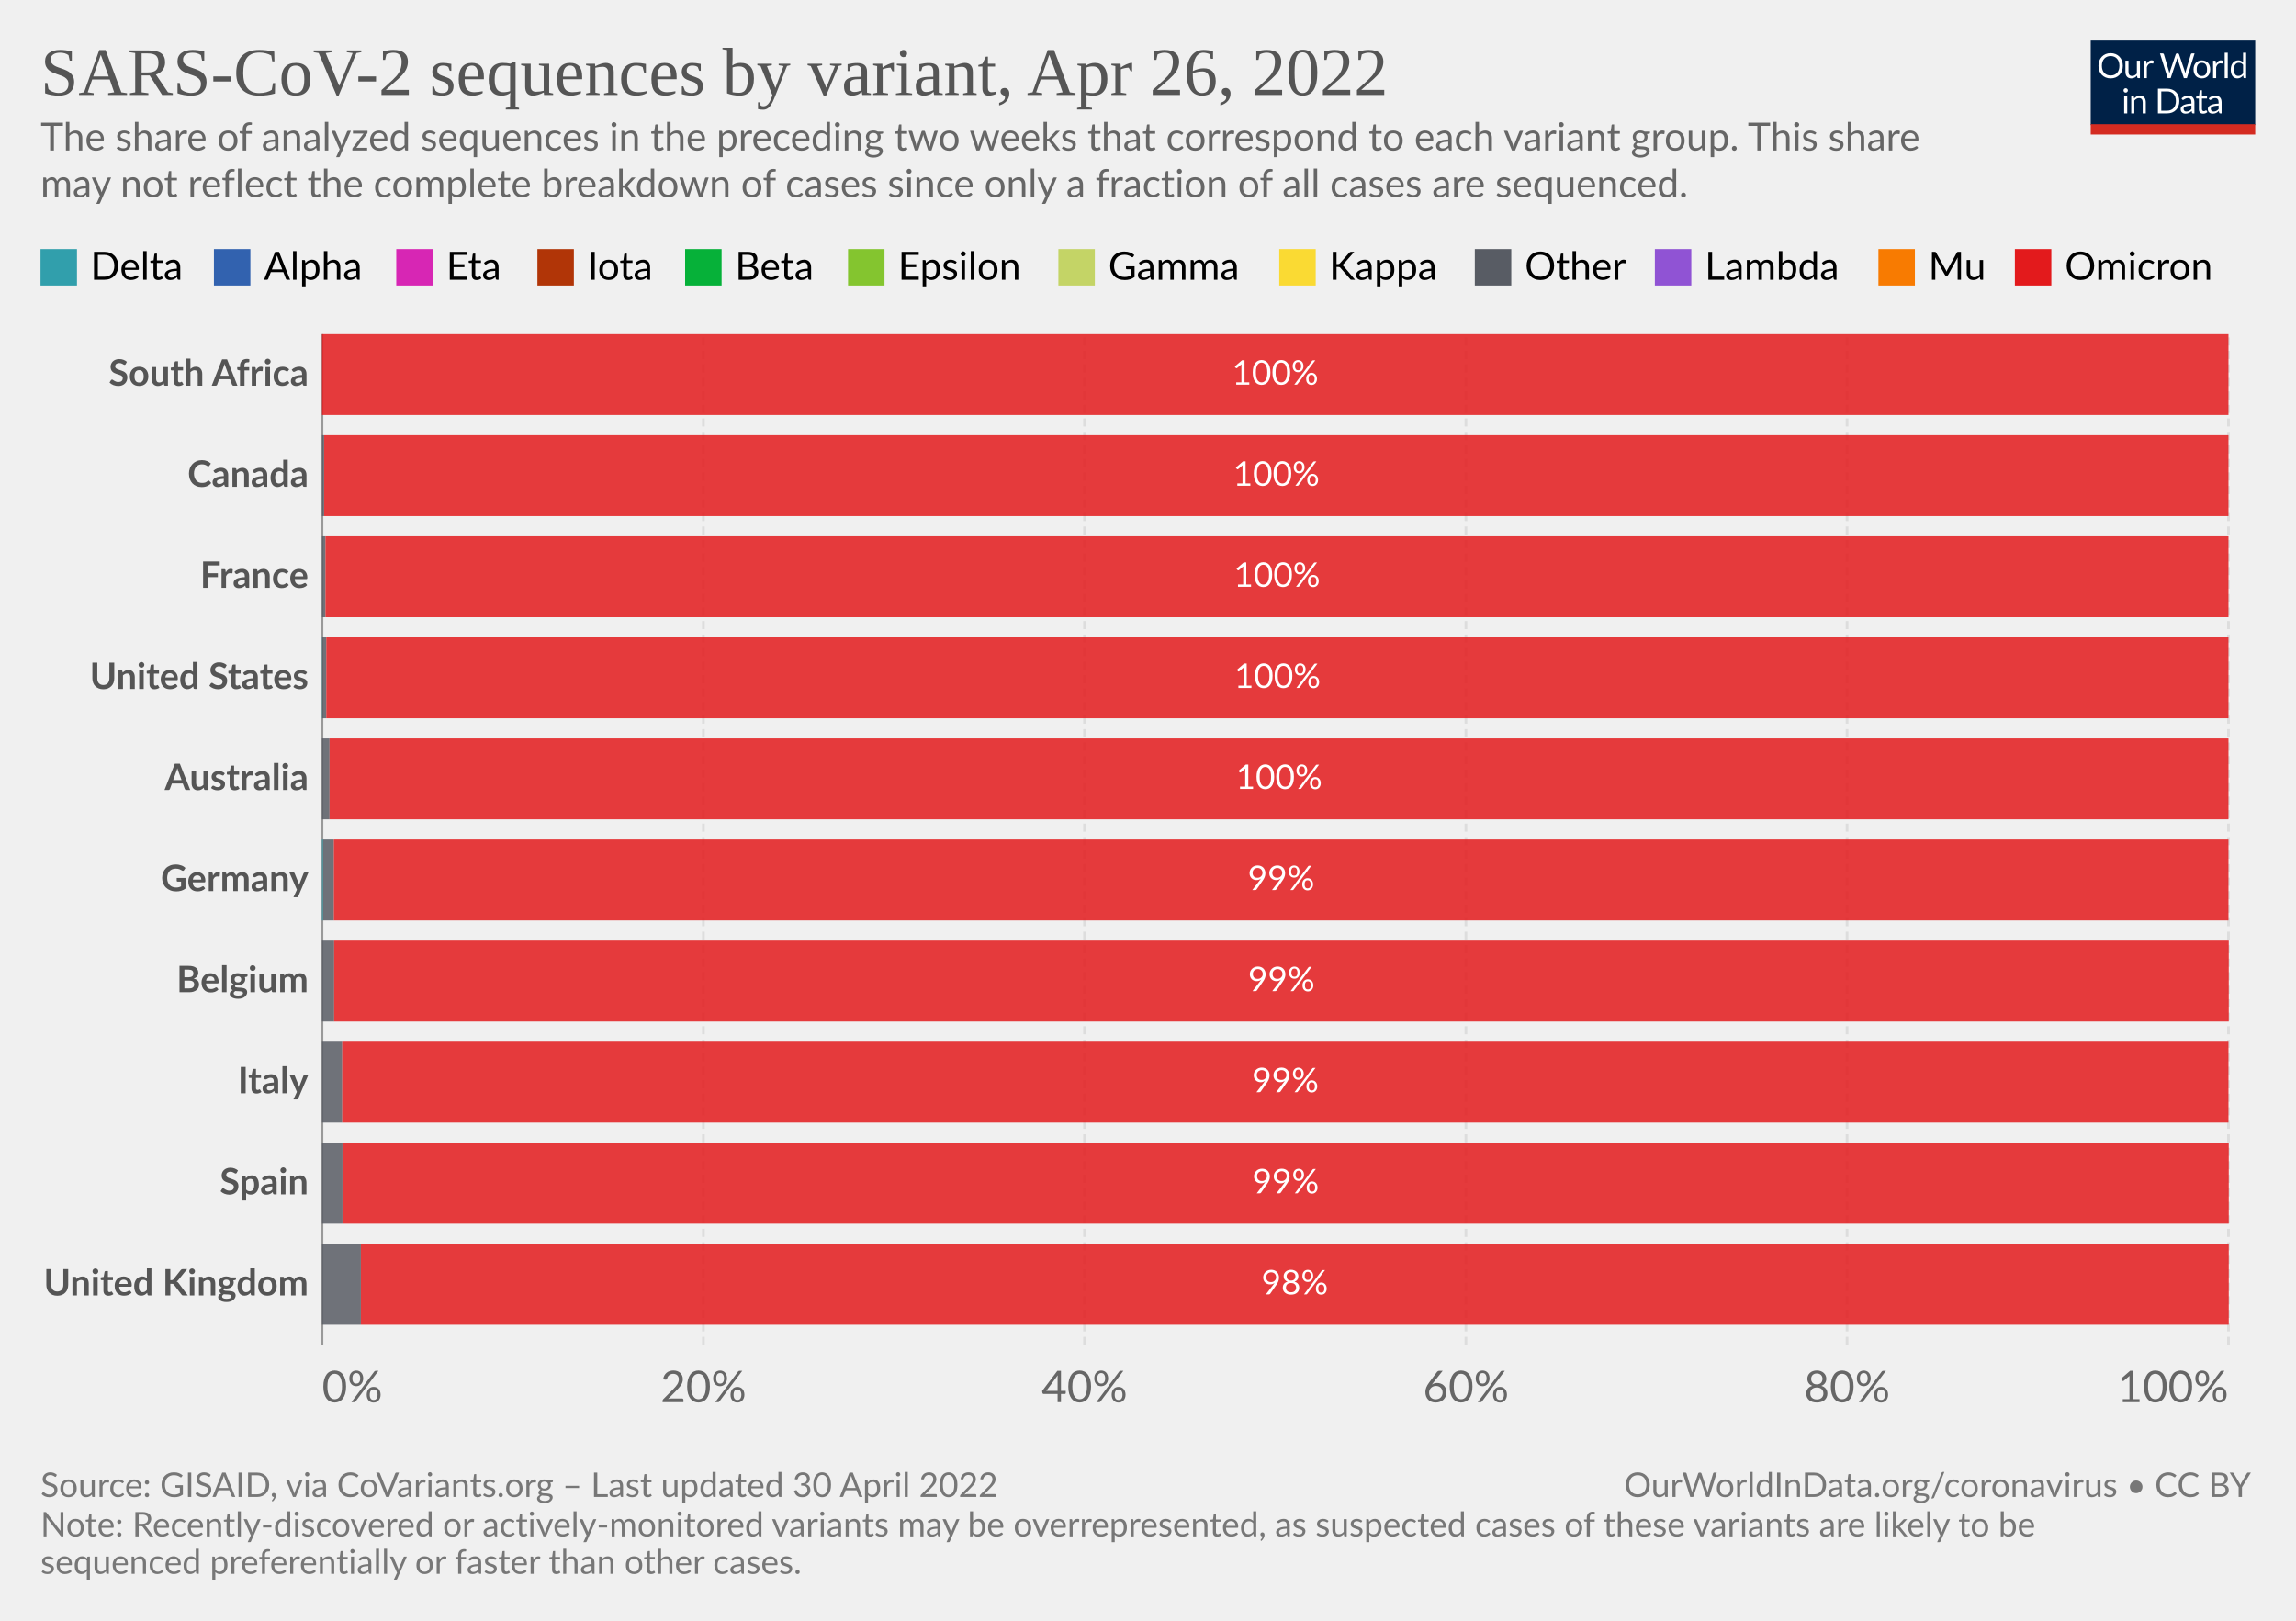
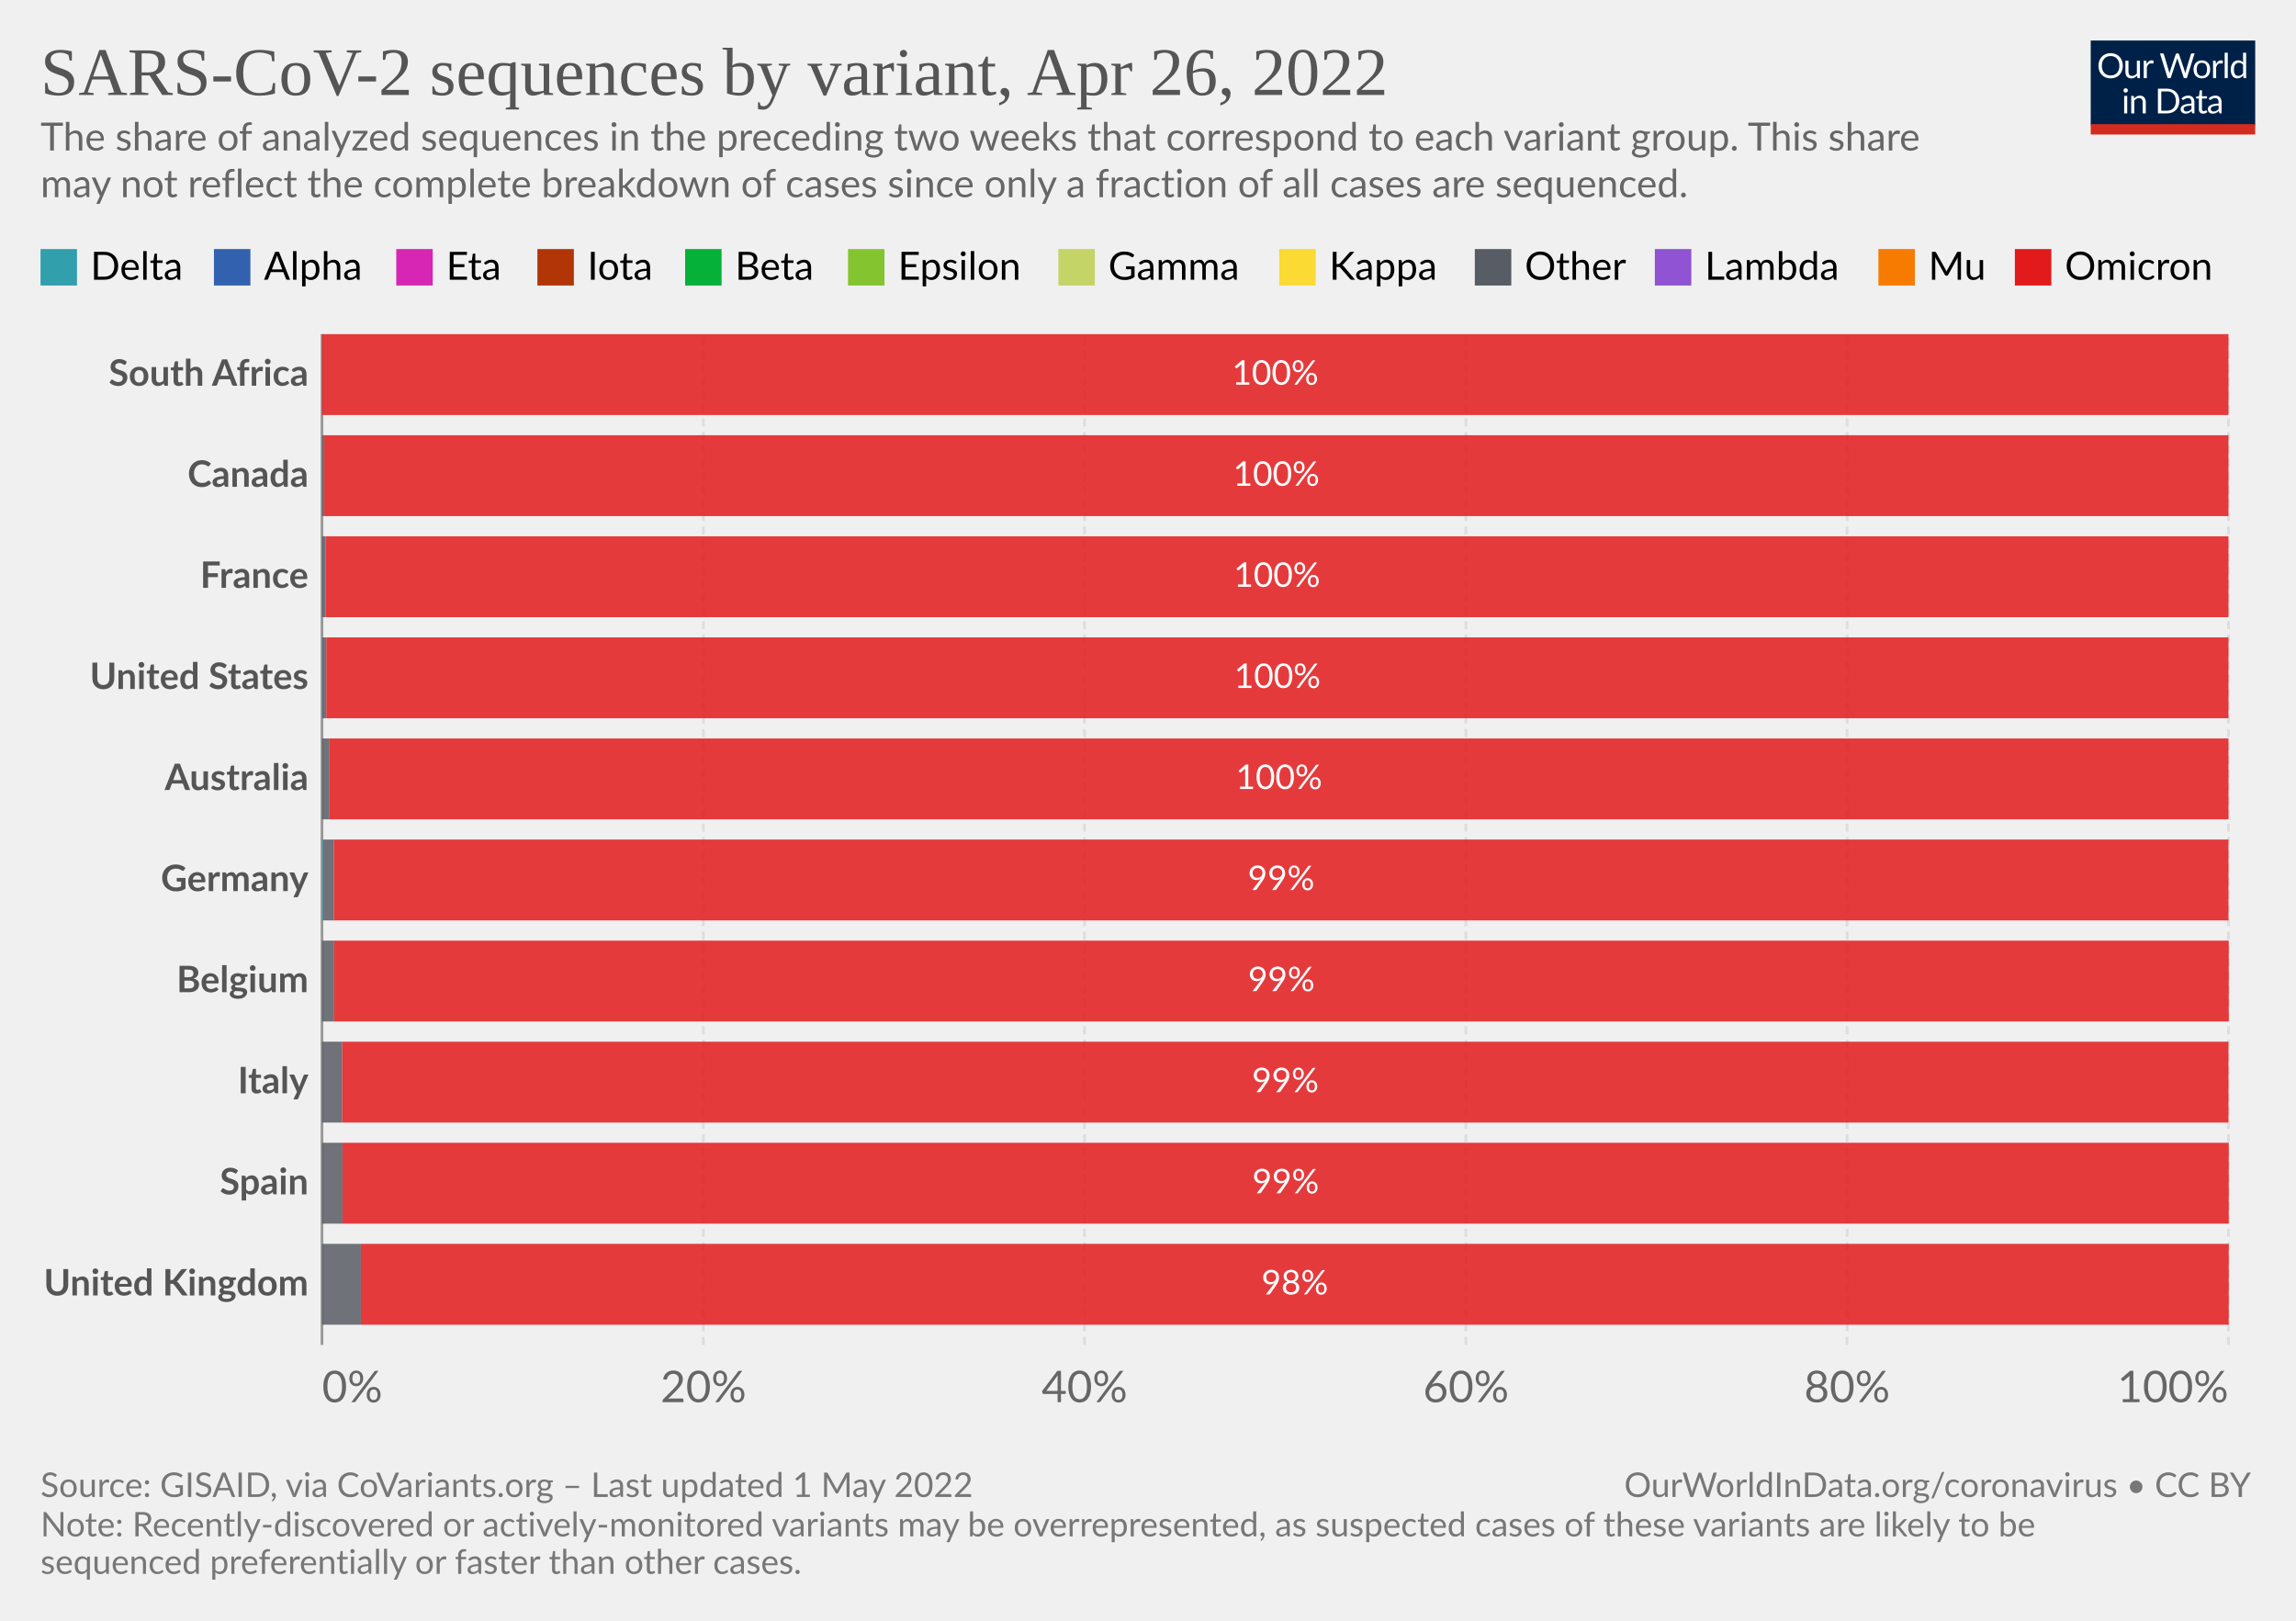
<svg xmlns="http://www.w3.org/2000/svg" version="1.1" style="font-family:Lato,'Helvetica Neue',Helvetica,Arial,sans-serif;font-size:18px;background-color:#fff;text-rendering:geometricPrecision;-webkit-font-smoothing:antialiased" width="850" height="600" viewBox="0 0 850 600">
  <g class="HeaderView">
    <g transform="matrix(.29 0 0 .29 774 15)">
      <svg className="owidLog" width="210" height="120" viewBox="0 0 210 120" fill="none">
        <g clip-path="url(#a)">
          <path d="M0 0h210v107.89H0V0z" fill="#002147" />
          <path d="M40.98 32.25c0 2.36-.38 4.53-1.12 6.51a14.26 14.26 0 0 1-8.1 8.4c-1.9.78-4.02 1.17-6.34 1.17a16.6 16.6 0 0 1-6.33-1.17 14.31 14.31 0 0 1-8.08-8.4 18.29 18.29 0 0 1-1.12-6.51c0-2.36.38-4.53 1.12-6.5.75-1.97 1.8-3.67 3.17-5.1a14.32 14.32 0 0 1 4.9-3.34c1.92-.8 4.03-1.19 6.34-1.19 2.32 0 4.43.4 6.34 1.19 1.92.8 3.56 1.9 4.93 3.34a14.87 14.87 0 0 1 3.17 5.1 18.1 18.1 0 0 1 1.12 6.5zm-4.38 0c0-1.94-.26-3.68-.8-5.22a10.91 10.91 0 0 0-2.24-3.89 9.68 9.68 0 0 0-3.52-2.46 11.95 11.95 0 0 0-4.62-.86c-1.68 0-3.21.28-4.6.86a9.88 9.88 0 0 0-3.54 2.46 10.91 10.91 0 0 0-2.24 3.9c-.53 1.53-.8 3.27-.8 5.2 0 1.94.27 3.68.8 5.22a11.17 11.17 0 0 0 2.24 3.9 10.01 10.01 0 0 0 3.55 2.44c1.38.56 2.9.83 4.6.83s3.24-.27 4.61-.83a9.8 9.8 0 0 0 3.52-2.44 11.17 11.17 0 0 0 2.25-3.9c.53-1.54.8-3.28.8-5.21zm26.22-6.54V48H60.5c-.56 0-.9-.27-1.05-.81l-.31-2.4a12.45 12.45 0 0 1-3.26 2.6c-1.2.64-2.58.96-4.13.96-1.22 0-2.3-.2-3.24-.6a6.52 6.52 0 0 1-2.33-1.7 7.37 7.37 0 0 1-1.43-2.67c-.3-1.04-.46-2.2-.46-3.45V25.7h3.91v14.22c0 1.68.38 2.99 1.15 3.91.77.93 1.96 1.39 3.54 1.39 1.16 0 2.24-.27 3.23-.82a10.42 10.42 0 0 0 2.8-2.28V25.7h3.91zm8.61 4.47a9.94 9.94 0 0 1 2.6-3.56 5.64 5.64 0 0 1 3.76-1.3c.47 0 .92.05 1.34.15.44.1.83.27 1.17.49l-.3 2.92c-.09.37-.3.55-.66.55-.2 0-.5-.04-.9-.13a6.21 6.21 0 0 0-3.24.18 4.23 4.23 0 0 0-1.47.92c-.42.4-.81.9-1.17 1.5-.33.58-.64 1.26-.92 2.02V48H67.7V25.71h2.25c.42 0 .72.08.88.25.16.16.27.44.33.83l.26 3.39zm61.16-13.7L122.75 48h-3.82l-7.99-24.05a21.95 21.95 0 0 1-.42-1.58 38.36 38.36 0 0 1-.44 1.58L102.05 48h-3.83L88.4 16.47h3.54c.38 0 .7.1.95.29.26.2.43.43.5.73l6.52 21.9.28 1.28.29 1.46.3-1.46.38-1.27 7.41-21.91c.1-.25.26-.48.51-.69.27-.22.58-.33.95-.33h1.23c.38 0 .69.1.92.29a1.77 1.77 0 0 1 .53.73l7.4 21.9a28.4 28.4 0 0 1 .68 2.62 29.52 29.52 0 0 1 .52-2.61l6.54-21.91a1.31 1.31 0 0 1 .48-.7c.27-.21.58-.32.95-.32h3.32zm9.35 8.88c1.63 0 3.1.27 4.4.82a9.43 9.43 0 0 1 5.46 5.94c.5 1.4.74 2.98.74 4.73 0 1.76-.25 3.34-.74 4.75a9.43 9.43 0 0 1-5.46 5.92c-1.3.52-2.77.79-4.4.79-1.64 0-3.12-.27-4.44-.8a9.42 9.42 0 0 1-3.35-2.3c-.92-1-1.63-2.2-2.13-3.61-.49-1.41-.73-3-.73-4.75s.24-3.33.73-4.73c.5-1.43 1.2-2.64 2.13-3.63a9.4 9.4 0 0 1 3.35-2.31c1.32-.55 2.8-.82 4.44-.82zm0 19.89c2.2 0 3.84-.73 4.93-2.2 1.08-1.48 1.63-3.54 1.63-6.18 0-2.66-.55-4.72-1.63-6.2-1.09-1.49-2.73-2.23-4.93-2.23-1.12 0-2.09.2-2.93.57a5.71 5.71 0 0 0-2.06 1.65 7.5 7.5 0 0 0-1.24 2.67c-.26 1.04-.4 2.22-.4 3.54 0 2.64.55 4.7 1.64 6.18 1.1 1.47 2.76 2.2 4.99 2.2zm17.97-15.07a9.94 9.94 0 0 1 2.6-3.56 5.64 5.64 0 0 1 3.76-1.3c.47 0 .91.05 1.34.15.44.1.83.27 1.16.49l-.28 2.92c-.09.37-.31.55-.66.55-.2 0-.5-.04-.9-.13a6.2 6.2 0 0 0-3.24.18 4.23 4.23 0 0 0-1.47.92c-.43.4-.82.9-1.17 1.5a13.1 13.1 0 0 0-.92 2.02V48h-3.94V25.71h2.24c.43 0 .72.08.88.25.17.16.28.44.33.83l.27 3.39zm15.04-14.59V48h-3.92V15.6h3.92zm19.55 15.43a6.22 6.22 0 0 0-2.38-2.05 6.7 6.7 0 0 0-2.86-.6c-2.07 0-3.66.75-4.77 2.23-1.12 1.48-1.68 3.6-1.68 6.33 0 1.46.13 2.7.38 3.74a7.29 7.29 0 0 0 1.1 2.56 4.35 4.35 0 0 0 1.78 1.45c.7.3 1.5.46 2.4.46 1.29 0 2.41-.3 3.36-.88a9.6 9.6 0 0 0 2.67-2.49V31.02zm3.91-15.43V48h-2.33c-.56 0-.9-.27-1.06-.81l-.35-2.71a12.13 12.13 0 0 1-3.25 2.77 8.28 8.28 0 0 1-4.23 1.06 7.31 7.31 0 0 1-6.14-2.9c-.73-.96-1.3-2.15-1.69-3.57a18.35 18.35 0 0 1 .07-9.48 11.29 11.29 0 0 1 1.89-3.7 8.7 8.7 0 0 1 7.06-3.34 7.96 7.96 0 0 1 6.12 2.62V15.59h3.91zM46.61 70.71V93H42.7V70.71h3.91zm.84-7c0 .39-.08.75-.24 1.09a2.81 2.81 0 0 1-1.52 1.47 2.67 2.67 0 0 1-2.16 0 2.9 2.9 0 0 1-1.45-1.47 2.67 2.67 0 0 1 0-2.16c.15-.35.35-.65.6-.9.25-.27.53-.47.85-.62a2.67 2.67 0 0 1 2.16 0c.35.15.65.35.9.62.27.25.47.55.62.9.16.34.24.7.24 1.08zm7.97 10.24c.49-.54 1-1.04 1.54-1.48a9.85 9.85 0 0 1 3.66-1.84 8.96 8.96 0 0 1 5.43.35c.94.4 1.72.97 2.33 1.71a7.36 7.36 0 0 1 1.43 2.67c.32 1.04.49 2.19.49 3.45V93h-3.94V78.81c0-1.69-.4-3-1.17-3.92-.76-.93-1.93-1.4-3.5-1.4a6.6 6.6 0 0 0-3.25.83c-1 .56-1.92 1.31-2.77 2.27V93h-3.94V70.71h2.35c.56 0 .9.28 1.04.82l.3 2.42zm57.7 3.3c0 2.36-.37 4.5-1.11 6.44a14.3 14.3 0 0 1-3.17 4.98 14.1 14.1 0 0 1-4.93 3.2c-1.9.76-4.02 1.13-6.33 1.13H85.8V61.47h11.77c2.31 0 4.42.39 6.33 1.15a13.8 13.8 0 0 1 8.1 8.18 17.75 17.75 0 0 1 1.12 6.45zm-4.37 0c0-1.94-.26-3.67-.8-5.2a10.94 10.94 0 0 0-2.23-3.87 9.57 9.57 0 0 0-3.53-2.42 12.23 12.23 0 0 0-4.61-.83h-7.5v24.62h7.5c1.7 0 3.24-.28 4.61-.84a9.7 9.7 0 0 0 3.53-2.4 10.94 10.94 0 0 0 2.24-3.87c.53-1.53.8-3.26.8-5.2zm19.8 5.72c-1.8.06-3.34.2-4.62.44-1.26.22-2.3.51-3.1.88-.8.36-1.37.8-1.74 1.3-.35.5-.53 1.05-.53 1.67 0 .58.1 1.1.3 1.52a3 3 0 0 0 .76 1.05c.34.27.73.46 1.17.6a6.13 6.13 0 0 0 1.45.17 7.28 7.28 0 0 0 3.5-.81 11.95 11.95 0 0 0 2.82-2.2v-4.62zm-12.65-9.11a12.73 12.73 0 0 1 3.98-2.66c1.43-.59 3-.88 4.73-.88 1.25 0 2.36.2 3.33.61a6.81 6.81 0 0 1 3.94 4.38c.33 1.04.5 2.19.5 3.43V93h-1.74a1.8 1.8 0 0 1-.88-.18c-.2-.13-.36-.38-.48-.74l-.44-2.12-1.72 1.46a9.48 9.48 0 0 1-3.74 1.7c-.69.15-1.46.23-2.3.23-.87 0-1.69-.12-2.45-.35a5.34 5.34 0 0 1-3.34-2.93 6.64 6.64 0 0 1-.49-2.64c0-.88.25-1.72.73-2.53a6.33 6.33 0 0 1 2.35-2.17c1.09-.63 2.5-1.15 4.25-1.54 1.75-.41 3.89-.65 6.42-.7v-1.75c0-1.73-.37-3.03-1.12-3.91-.75-.9-1.84-1.34-3.28-1.34-.97 0-1.78.12-2.44.37-.64.23-1.2.5-1.7.81l-1.23.82c-.33.23-.67.35-1 .35-.27 0-.5-.07-.69-.2a2.1 2.1 0 0 1-.48-.53l-.7-1.25zm27.67 19.5c-1.76 0-3.12-.5-4.07-1.48-.94-.98-1.41-2.4-1.41-4.25V74h-2.68a.9.9 0 0 1-.6-.2c-.16-.14-.24-.36-.24-.66v-1.56l3.65-.46.9-6.89a.9.9 0 0 1 .29-.52.88.88 0 0 1 .62-.22H142v7.67h6.44V74H142v13.38c0 .94.22 1.63.68 2.09.45.45 1.04.68 1.76.68a3.21 3.21 0 0 0 1.85-.53l.55-.35c.16-.12.3-.18.41-.18.2 0 .4.13.55.38l1.15 1.87a7.45 7.45 0 0 1-2.44 1.5 8.53 8.53 0 0 1-2.95.52zm19.68-10.4c-1.8.07-3.34.21-4.62.45-1.26.22-2.3.51-3.1.88-.8.36-1.37.8-1.74 1.3-.35.5-.53 1.05-.53 1.67 0 .58.1 1.1.3 1.52a2.9 2.9 0 0 0 .76 1.05c.34.27.73.46 1.17.6a6.13 6.13 0 0 0 1.45.17 7.3 7.3 0 0 0 3.5-.81 12.04 12.04 0 0 0 2.82-2.2v-4.62zm-12.65-9.1a12.72 12.72 0 0 1 3.99-2.66c1.42-.59 3-.88 4.72-.88 1.25 0 2.36.2 3.33.61a6.81 6.81 0 0 1 3.94 4.38c.33 1.04.5 2.19.5 3.43V93h-1.74a1.8 1.8 0 0 1-.88-.18c-.2-.13-.36-.38-.48-.74l-.44-2.12-1.72 1.46a9.48 9.48 0 0 1-3.74 1.7c-.69.15-1.46.23-2.3.23-.87 0-1.69-.12-2.45-.35a5.33 5.33 0 0 1-3.34-2.93 6.62 6.62 0 0 1-.49-2.64c0-.88.25-1.72.73-2.53a6.33 6.33 0 0 1 2.35-2.17c1.09-.63 2.5-1.15 4.25-1.54a31.2 31.2 0 0 1 6.42-.7v-1.75c0-1.73-.37-3.03-1.12-3.91-.75-.9-1.84-1.34-3.28-1.34-.97 0-1.78.12-2.44.37-.64.23-1.2.5-1.7.81l-1.22.82c-.34.23-.68.35-1.02.35-.26 0-.49-.07-.68-.2a1.88 1.88 0 0 1-.48-.53l-.7-1.25zM40.98 32.25c0 2.36-.38 4.53-1.12 6.51a14.26 14.26 0 0 1-8.1 8.4c-1.9.78-4.02 1.17-6.34 1.17a16.6 16.6 0 0 1-6.33-1.17 14.31 14.31 0 0 1-8.08-8.4 18.29 18.29 0 0 1-1.12-6.51c0-2.36.38-4.53 1.12-6.5.75-1.97 1.8-3.67 3.17-5.1a14.32 14.32 0 0 1 4.9-3.34c1.92-.8 4.03-1.19 6.34-1.19 2.32 0 4.43.4 6.34 1.19 1.92.8 3.56 1.9 4.93 3.34a14.87 14.87 0 0 1 3.17 5.1 18.1 18.1 0 0 1 1.12 6.5zm-4.38 0c0-1.94-.26-3.68-.8-5.22a10.91 10.91 0 0 0-2.24-3.89 9.68 9.68 0 0 0-3.52-2.46 11.95 11.95 0 0 0-4.62-.86c-1.68 0-3.21.28-4.6.86a9.88 9.88 0 0 0-3.54 2.46 10.91 10.91 0 0 0-2.24 3.9c-.53 1.53-.8 3.27-.8 5.2 0 1.94.27 3.68.8 5.22a11.17 11.17 0 0 0 2.24 3.9 10.01 10.01 0 0 0 3.55 2.44c1.38.56 2.9.83 4.6.83s3.24-.27 4.61-.83a9.8 9.8 0 0 0 3.52-2.44 11.17 11.17 0 0 0 2.25-3.9c.53-1.54.8-3.28.8-5.21zm26.22-6.54V48H60.5c-.56 0-.9-.27-1.05-.81l-.31-2.4a12.45 12.45 0 0 1-3.26 2.6c-1.2.64-2.58.96-4.13.96-1.22 0-2.3-.2-3.24-.6a6.52 6.52 0 0 1-2.33-1.7 7.37 7.37 0 0 1-1.43-2.67c-.3-1.04-.46-2.2-.46-3.45V25.7h3.91v14.22c0 1.68.38 2.99 1.15 3.91.77.93 1.96 1.39 3.54 1.39 1.16 0 2.24-.27 3.23-.82a10.42 10.42 0 0 0 2.8-2.28V25.7h3.91zm8.61 4.47a9.94 9.94 0 0 1 2.6-3.56 5.64 5.64 0 0 1 3.76-1.3c.47 0 .92.05 1.34.15.44.1.83.27 1.17.49l-.3 2.92c-.09.37-.3.55-.66.55-.2 0-.5-.04-.9-.13a6.21 6.21 0 0 0-3.24.18 4.23 4.23 0 0 0-1.47.92c-.42.4-.81.9-1.17 1.5-.33.58-.64 1.26-.92 2.02V48H67.7V25.71h2.25c.42 0 .72.08.88.25.16.16.27.44.33.83l.26 3.39zm61.16-13.7L122.75 48h-3.82l-7.99-24.05a21.95 21.95 0 0 1-.42-1.58 38.36 38.36 0 0 1-.44 1.58L102.05 48h-3.83L88.4 16.47h3.54c.38 0 .7.1.95.29.26.2.43.43.5.73l6.52 21.9.28 1.28.29 1.46.3-1.46.38-1.27 7.41-21.91c.1-.25.26-.48.51-.69.27-.22.58-.33.95-.33h1.23c.38 0 .69.1.92.29a1.77 1.77 0 0 1 .53.73l7.4 21.9a28.4 28.4 0 0 1 .68 2.62 29.52 29.52 0 0 1 .52-2.61l6.54-21.91a1.31 1.31 0 0 1 .48-.7c.27-.21.58-.32.95-.32h3.32zm9.35 8.88c1.63 0 3.1.27 4.4.82a9.43 9.43 0 0 1 5.46 5.94c.5 1.4.74 2.98.74 4.73 0 1.76-.25 3.34-.74 4.75a9.43 9.43 0 0 1-5.46 5.92c-1.3.52-2.77.79-4.4.79-1.64 0-3.12-.27-4.44-.8a9.42 9.42 0 0 1-3.35-2.3c-.92-1-1.63-2.2-2.13-3.61-.49-1.41-.73-3-.73-4.75s.24-3.33.73-4.73c.5-1.43 1.2-2.64 2.13-3.63a9.4 9.4 0 0 1 3.35-2.31c1.32-.55 2.8-.82 4.44-.82zm0 19.89c2.2 0 3.84-.73 4.93-2.2 1.08-1.48 1.63-3.54 1.63-6.18 0-2.66-.55-4.72-1.63-6.2-1.09-1.49-2.73-2.23-4.93-2.23-1.12 0-2.09.2-2.93.57a5.71 5.71 0 0 0-2.06 1.65 7.5 7.5 0 0 0-1.24 2.67c-.26 1.04-.4 2.22-.4 3.54 0 2.64.55 4.7 1.64 6.18 1.1 1.47 2.76 2.2 4.99 2.2zm17.97-15.07a9.94 9.94 0 0 1 2.6-3.56 5.64 5.64 0 0 1 3.76-1.3c.47 0 .91.05 1.34.15.44.1.83.27 1.16.49l-.28 2.92c-.09.37-.31.55-.66.55-.2 0-.5-.04-.9-.13a6.2 6.2 0 0 0-3.24.18 4.23 4.23 0 0 0-1.47.92c-.43.4-.82.9-1.17 1.5a13.1 13.1 0 0 0-.92 2.02V48h-3.94V25.71h2.24c.43 0 .72.08.88.25.17.16.28.44.33.83l.27 3.39zm15.04-14.59V48h-3.92V15.6h3.92zm19.55 15.43a6.22 6.22 0 0 0-2.38-2.05 6.7 6.7 0 0 0-2.86-.6c-2.07 0-3.66.75-4.77 2.23-1.12 1.48-1.68 3.6-1.68 6.33 0 1.46.13 2.7.38 3.74a7.29 7.29 0 0 0 1.1 2.56 4.35 4.35 0 0 0 1.78 1.45c.7.3 1.5.46 2.4.46 1.29 0 2.41-.3 3.36-.88a9.6 9.6 0 0 0 2.67-2.49V31.02zm3.91-15.43V48h-2.33c-.56 0-.9-.27-1.06-.81l-.35-2.71a12.13 12.13 0 0 1-3.25 2.77 8.28 8.28 0 0 1-4.23 1.06 7.31 7.31 0 0 1-6.14-2.9c-.73-.96-1.3-2.15-1.69-3.57a18.35 18.35 0 0 1 .07-9.48 11.29 11.29 0 0 1 1.89-3.7 8.7 8.7 0 0 1 7.06-3.34 7.96 7.96 0 0 1 6.12 2.62V15.59h3.91zM46.61 70.71V93H42.7V70.71h3.91zm.84-7c0 .39-.08.75-.24 1.09a2.81 2.81 0 0 1-1.52 1.47 2.67 2.67 0 0 1-2.16 0 2.9 2.9 0 0 1-1.45-1.47 2.67 2.67 0 0 1 0-2.16c.15-.35.35-.65.6-.9.25-.27.53-.47.85-.62a2.67 2.67 0 0 1 2.16 0c.35.15.65.35.9.62.27.25.47.55.62.9.16.34.24.7.24 1.08zm7.97 10.24c.49-.54 1-1.04 1.54-1.48a9.85 9.85 0 0 1 3.66-1.84 8.96 8.96 0 0 1 5.43.35c.94.4 1.72.97 2.33 1.71a7.36 7.36 0 0 1 1.43 2.67c.32 1.04.49 2.19.49 3.45V93h-3.94V78.81c0-1.69-.4-3-1.17-3.92-.76-.93-1.93-1.4-3.5-1.4a6.6 6.6 0 0 0-3.25.83c-1 .56-1.92 1.31-2.77 2.27V93h-3.94V70.71h2.35c.56 0 .9.28 1.04.82l.3 2.42zm57.7 3.3c0 2.36-.37 4.5-1.11 6.44a14.3 14.3 0 0 1-3.17 4.98 14.1 14.1 0 0 1-4.93 3.2c-1.9.76-4.02 1.13-6.33 1.13H85.8V61.47h11.77c2.31 0 4.42.39 6.33 1.15a13.8 13.8 0 0 1 8.1 8.18 17.75 17.75 0 0 1 1.12 6.45zm-4.37 0c0-1.94-.26-3.67-.8-5.2a10.94 10.94 0 0 0-2.23-3.87 9.57 9.57 0 0 0-3.53-2.42 12.23 12.23 0 0 0-4.61-.83h-7.5v24.62h7.5c1.7 0 3.24-.28 4.61-.84a9.7 9.7 0 0 0 3.53-2.4 10.94 10.94 0 0 0 2.24-3.87c.53-1.53.8-3.26.8-5.2zm19.8 5.72c-1.8.06-3.34.2-4.62.44-1.26.22-2.3.51-3.1.88-.8.36-1.37.8-1.74 1.3-.35.5-.53 1.05-.53 1.67 0 .58.1 1.1.3 1.52a3 3 0 0 0 .76 1.05c.34.27.73.46 1.17.6a6.13 6.13 0 0 0 1.45.17 7.28 7.28 0 0 0 3.5-.81 11.95 11.95 0 0 0 2.82-2.2v-4.62zm-12.65-9.11a12.73 12.73 0 0 1 3.98-2.66c1.43-.59 3-.88 4.73-.88 1.25 0 2.36.2 3.33.61a6.81 6.81 0 0 1 3.94 4.38c.33 1.04.5 2.19.5 3.43V93h-1.74a1.8 1.8 0 0 1-.88-.18c-.2-.13-.36-.38-.48-.74l-.44-2.12-1.72 1.46a9.48 9.48 0 0 1-3.74 1.7c-.69.15-1.46.23-2.3.23-.87 0-1.69-.12-2.45-.35a5.34 5.34 0 0 1-3.34-2.93 6.64 6.64 0 0 1-.49-2.64c0-.88.25-1.72.73-2.53a6.33 6.33 0 0 1 2.35-2.17c1.09-.63 2.5-1.15 4.25-1.54 1.75-.41 3.89-.65 6.42-.7v-1.75c0-1.73-.37-3.03-1.12-3.91-.75-.9-1.84-1.34-3.28-1.34-.97 0-1.78.12-2.44.37-.64.23-1.2.5-1.7.81l-1.23.82c-.33.23-.67.35-1 .35-.27 0-.5-.07-.69-.2a2.1 2.1 0 0 1-.48-.53l-.7-1.25zm27.67 19.5c-1.76 0-3.12-.5-4.07-1.48-.94-.98-1.41-2.4-1.41-4.25V74h-2.68a.9.9 0 0 1-.6-.2c-.16-.14-.24-.36-.24-.66v-1.56l3.65-.46.9-6.89a.9.9 0 0 1 .29-.52.88.88 0 0 1 .62-.22H142v7.67h6.44V74H142v13.38c0 .94.22 1.63.68 2.09.45.45 1.04.68 1.76.68a3.21 3.21 0 0 0 1.85-.53l.55-.35c.16-.12.3-.18.41-.18.2 0 .4.13.55.38l1.15 1.87a7.45 7.45 0 0 1-2.44 1.5 8.53 8.53 0 0 1-2.95.52zm19.68-10.4c-1.8.07-3.34.21-4.62.45-1.26.22-2.3.51-3.1.88-.8.36-1.37.8-1.74 1.3-.35.5-.53 1.05-.53 1.67 0 .58.1 1.1.3 1.52a2.9 2.9 0 0 0 .76 1.05c.34.27.73.46 1.17.6a6.13 6.13 0 0 0 1.45.17 7.3 7.3 0 0 0 3.5-.81 12.04 12.04 0 0 0 2.82-2.2v-4.62zm-12.65-9.1a12.72 12.72 0 0 1 3.99-2.66c1.42-.59 3-.88 4.72-.88 1.25 0 2.36.2 3.33.61a6.81 6.81 0 0 1 3.94 4.38c.33 1.04.5 2.19.5 3.43V93h-1.74a1.8 1.8 0 0 1-.88-.18c-.2-.13-.36-.38-.48-.74l-.44-2.12-1.72 1.46a9.48 9.48 0 0 1-3.74 1.7c-.69.15-1.46.23-2.3.23-.87 0-1.69-.12-2.45-.35a5.33 5.33 0 0 1-3.34-2.93 6.62 6.62 0 0 1-.49-2.64c0-.88.25-1.72.73-2.53a6.33 6.33 0 0 1 2.35-2.17c1.09-.63 2.5-1.15 4.25-1.54a31.2 31.2 0 0 1 6.42-.7v-1.75c0-1.73-.37-3.03-1.12-3.91-.75-.9-1.84-1.34-3.28-1.34-.97 0-1.78.12-2.44.37-.64.23-1.2.5-1.7.81l-1.22.82c-.34.23-.68.35-1.02.35-.26 0-.49-.07-.68-.2a1.88 1.88 0 0 1-.48-.53l-.7-1.25zM40.98 32.25c0 2.36-.38 4.53-1.12 6.51a14.26 14.26 0 0 1-8.1 8.4c-1.9.78-4.02 1.17-6.34 1.17a16.6 16.6 0 0 1-6.33-1.17 14.31 14.31 0 0 1-8.08-8.4 18.29 18.29 0 0 1-1.12-6.51c0-2.36.38-4.53 1.12-6.5.75-1.97 1.8-3.67 3.17-5.1a14.32 14.32 0 0 1 4.9-3.34c1.92-.8 4.03-1.19 6.34-1.19 2.32 0 4.43.4 6.34 1.19 1.92.8 3.56 1.9 4.93 3.34a14.87 14.87 0 0 1 3.17 5.1 18.1 18.1 0 0 1 1.12 6.5zm-4.38 0c0-1.94-.26-3.68-.8-5.22a10.91 10.91 0 0 0-2.24-3.89 9.68 9.68 0 0 0-3.52-2.46 11.95 11.95 0 0 0-4.62-.86c-1.68 0-3.21.28-4.6.86a9.88 9.88 0 0 0-3.54 2.46 10.91 10.91 0 0 0-2.24 3.9c-.53 1.53-.8 3.27-.8 5.2 0 1.94.27 3.68.8 5.22a11.17 11.17 0 0 0 2.24 3.9 10.01 10.01 0 0 0 3.55 2.44c1.38.56 2.9.83 4.6.83s3.24-.27 4.61-.83a9.8 9.8 0 0 0 3.52-2.44 11.17 11.17 0 0 0 2.25-3.9c.53-1.54.8-3.28.8-5.21zm26.22-6.54V48H60.5c-.56 0-.9-.27-1.05-.81l-.31-2.4a12.45 12.45 0 0 1-3.26 2.6c-1.2.64-2.58.96-4.13.96-1.22 0-2.3-.2-3.24-.6a6.52 6.52 0 0 1-2.33-1.7 7.37 7.37 0 0 1-1.43-2.67c-.3-1.04-.46-2.2-.46-3.45V25.7h3.91v14.22c0 1.68.38 2.99 1.15 3.91.77.93 1.96 1.39 3.54 1.39 1.16 0 2.24-.27 3.23-.82a10.42 10.42 0 0 0 2.8-2.28V25.7h3.91zm8.61 4.47a9.94 9.94 0 0 1 2.6-3.56 5.64 5.64 0 0 1 3.76-1.3c.47 0 .92.05 1.34.15.44.1.83.27 1.17.49l-.3 2.92c-.09.37-.3.55-.66.55-.2 0-.5-.04-.9-.13a6.21 6.21 0 0 0-3.24.18 4.23 4.23 0 0 0-1.47.92c-.42.4-.81.9-1.17 1.5-.33.58-.64 1.26-.92 2.02V48H67.7V25.71h2.25c.42 0 .72.08.88.25.16.16.27.44.33.83l.26 3.39zm61.16-13.7L122.75 48h-3.82l-7.99-24.05a21.95 21.95 0 0 1-.42-1.58 38.36 38.36 0 0 1-.44 1.58L102.05 48h-3.83L88.4 16.47h3.54c.38 0 .7.1.95.29.26.2.43.43.5.73l6.52 21.9.28 1.28.29 1.46.3-1.46.38-1.27 7.41-21.91c.1-.25.26-.48.51-.69.27-.22.58-.33.95-.33h1.23c.38 0 .69.1.92.29a1.77 1.77 0 0 1 .53.73l7.4 21.9a28.4 28.4 0 0 1 .68 2.62 29.52 29.52 0 0 1 .52-2.61l6.54-21.91a1.31 1.31 0 0 1 .48-.7c.27-.21.58-.32.95-.32h3.32zm9.35 8.88c1.63 0 3.1.27 4.4.82a9.43 9.43 0 0 1 5.46 5.94c.5 1.4.74 2.98.74 4.73 0 1.76-.25 3.34-.74 4.75a9.43 9.43 0 0 1-5.46 5.92c-1.3.52-2.77.79-4.4.79-1.64 0-3.12-.27-4.44-.8a9.42 9.42 0 0 1-3.35-2.3c-.92-1-1.63-2.2-2.13-3.61-.49-1.41-.73-3-.73-4.75s.24-3.33.73-4.73c.5-1.43 1.2-2.64 2.13-3.63a9.4 9.4 0 0 1 3.35-2.31c1.32-.55 2.8-.82 4.44-.82zm0 19.89c2.2 0 3.84-.73 4.93-2.2 1.08-1.48 1.63-3.54 1.63-6.18 0-2.66-.55-4.72-1.63-6.2-1.09-1.49-2.73-2.23-4.93-2.23-1.12 0-2.09.2-2.93.57a5.71 5.71 0 0 0-2.06 1.65 7.5 7.5 0 0 0-1.24 2.67c-.26 1.04-.4 2.22-.4 3.54 0 2.64.55 4.7 1.64 6.18 1.1 1.47 2.76 2.2 4.99 2.2zm17.97-15.07a9.94 9.94 0 0 1 2.6-3.56 5.64 5.64 0 0 1 3.76-1.3c.47 0 .91.05 1.34.15.44.1.83.27 1.16.49l-.28 2.92c-.09.37-.31.55-.66.55-.2 0-.5-.04-.9-.13a6.2 6.2 0 0 0-3.24.18 4.23 4.23 0 0 0-1.47.92c-.43.4-.82.9-1.17 1.5a13.1 13.1 0 0 0-.92 2.02V48h-3.94V25.71h2.24c.43 0 .72.08.88.25.17.16.28.44.33.83l.27 3.39zm15.04-14.59V48h-3.92V15.6h3.92zm19.55 15.43a6.22 6.22 0 0 0-2.38-2.05 6.7 6.7 0 0 0-2.86-.6c-2.07 0-3.66.75-4.77 2.23-1.12 1.48-1.68 3.6-1.68 6.33 0 1.46.13 2.7.38 3.74a7.29 7.29 0 0 0 1.1 2.56 4.35 4.35 0 0 0 1.78 1.45c.7.3 1.5.46 2.4.46 1.29 0 2.41-.3 3.36-.88a9.6 9.6 0 0 0 2.67-2.49V31.02zm3.91-15.43V48h-2.33c-.56 0-.9-.27-1.06-.81l-.35-2.71a12.13 12.13 0 0 1-3.25 2.77 8.28 8.28 0 0 1-4.23 1.06 7.31 7.31 0 0 1-6.14-2.9c-.73-.96-1.3-2.15-1.69-3.57a18.35 18.35 0 0 1 .07-9.48 11.29 11.29 0 0 1 1.89-3.7 8.7 8.7 0 0 1 7.06-3.34 7.96 7.96 0 0 1 6.12 2.62V15.59h3.91zM46.61 70.71V93H42.7V70.71h3.91zm.84-7c0 .39-.08.75-.24 1.09a2.81 2.81 0 0 1-1.52 1.47 2.67 2.67 0 0 1-2.16 0 2.9 2.9 0 0 1-1.45-1.47 2.67 2.67 0 0 1 0-2.16c.15-.35.35-.65.6-.9.25-.27.53-.47.85-.62a2.67 2.67 0 0 1 2.16 0c.35.15.65.35.9.62.27.25.47.55.62.9.16.34.24.7.24 1.08zm7.97 10.24c.49-.54 1-1.04 1.54-1.48a9.85 9.85 0 0 1 3.66-1.84 8.96 8.96 0 0 1 5.43.35c.94.4 1.72.97 2.33 1.71a7.36 7.36 0 0 1 1.43 2.67c.32 1.04.49 2.19.49 3.45V93h-3.94V78.81c0-1.69-.4-3-1.17-3.92-.76-.93-1.93-1.4-3.5-1.4a6.6 6.6 0 0 0-3.25.83c-1 .56-1.92 1.31-2.77 2.27V93h-3.94V70.71h2.35c.56 0 .9.28 1.04.82l.3 2.42zm57.7 3.3c0 2.36-.37 4.5-1.11 6.44a14.3 14.3 0 0 1-3.17 4.98 14.1 14.1 0 0 1-4.93 3.2c-1.9.76-4.02 1.13-6.33 1.13H85.8V61.47h11.77c2.31 0 4.42.39 6.33 1.15a13.8 13.8 0 0 1 8.1 8.18 17.75 17.75 0 0 1 1.12 6.45zm-4.37 0c0-1.94-.26-3.67-.8-5.2a10.94 10.94 0 0 0-2.23-3.87 9.57 9.57 0 0 0-3.53-2.42 12.23 12.23 0 0 0-4.61-.83h-7.5v24.62h7.5c1.7 0 3.24-.28 4.61-.84a9.7 9.7 0 0 0 3.53-2.4 10.94 10.94 0 0 0 2.24-3.87c.53-1.53.8-3.26.8-5.2zm19.8 5.72c-1.8.06-3.34.2-4.62.44-1.26.22-2.3.51-3.1.88-.8.36-1.37.8-1.74 1.3-.35.5-.53 1.05-.53 1.67 0 .58.1 1.1.3 1.52a3 3 0 0 0 .76 1.05c.34.27.73.46 1.17.6a6.13 6.13 0 0 0 1.45.17 7.28 7.28 0 0 0 3.5-.81 11.95 11.95 0 0 0 2.82-2.2v-4.62zm-12.65-9.11a12.73 12.73 0 0 1 3.98-2.66c1.43-.59 3-.88 4.73-.88 1.25 0 2.36.2 3.33.61a6.81 6.81 0 0 1 3.94 4.38c.33 1.04.5 2.19.5 3.43V93h-1.74a1.8 1.8 0 0 1-.88-.18c-.2-.13-.36-.38-.48-.74l-.44-2.12-1.72 1.46a9.48 9.48 0 0 1-3.74 1.7c-.69.15-1.46.23-2.3.23-.87 0-1.69-.12-2.45-.35a5.34 5.34 0 0 1-3.34-2.93 6.64 6.64 0 0 1-.49-2.64c0-.88.25-1.72.73-2.53a6.33 6.33 0 0 1 2.35-2.17c1.09-.63 2.5-1.15 4.25-1.54 1.75-.41 3.89-.65 6.42-.7v-1.75c0-1.73-.37-3.03-1.12-3.91-.75-.9-1.84-1.34-3.28-1.34-.97 0-1.78.12-2.44.37-.64.23-1.2.5-1.7.81l-1.23.82c-.33.23-.67.35-1 .35-.27 0-.5-.07-.69-.2a2.1 2.1 0 0 1-.48-.53l-.7-1.25zm27.67 19.5c-1.76 0-3.12-.5-4.07-1.48-.94-.98-1.41-2.4-1.41-4.25V74h-2.68a.9.9 0 0 1-.6-.2c-.16-.14-.24-.36-.24-.66v-1.56l3.65-.46.9-6.89a.9.9 0 0 1 .29-.52.88.88 0 0 1 .62-.22H142v7.67h6.44V74H142v13.38c0 .94.22 1.63.68 2.09.45.45 1.04.68 1.76.68a3.21 3.21 0 0 0 1.85-.53l.55-.35c.16-.12.3-.18.41-.18.2 0 .4.13.55.38l1.15 1.87a7.45 7.45 0 0 1-2.44 1.5 8.53 8.53 0 0 1-2.95.52zm19.68-10.4c-1.8.07-3.34.21-4.62.45-1.26.22-2.3.51-3.1.88-.8.36-1.37.8-1.74 1.3-.35.5-.53 1.05-.53 1.67 0 .58.1 1.1.3 1.52a2.9 2.9 0 0 0 .76 1.05c.34.27.73.46 1.17.6a6.13 6.13 0 0 0 1.45.17 7.3 7.3 0 0 0 3.5-.81 12.04 12.04 0 0 0 2.82-2.2v-4.62zm-12.65-9.1a12.72 12.72 0 0 1 3.99-2.66c1.42-.59 3-.88 4.72-.88 1.25 0 2.36.2 3.33.61a6.81 6.81 0 0 1 3.94 4.38c.33 1.04.5 2.19.5 3.43V93h-1.74a1.8 1.8 0 0 1-.88-.18c-.2-.13-.36-.38-.48-.74l-.44-2.12-1.72 1.46a9.48 9.48 0 0 1-3.74 1.7c-.69.15-1.46.23-2.3.23-.87 0-1.69-.12-2.45-.35a5.33 5.33 0 0 1-3.34-2.93 6.62 6.62 0 0 1-.49-2.64c0-.88.25-1.72.73-2.53a6.33 6.33 0 0 1 2.35-2.17c1.09-.63 2.5-1.15 4.25-1.54a31.2 31.2 0 0 1 6.42-.7v-1.75c0-1.73-.37-3.03-1.12-3.91-.75-.9-1.84-1.34-3.28-1.34-.97 0-1.78.12-2.44.37-.64.23-1.2.5-1.7.81l-1.22.82c-.34.23-.68.35-1.02.35-.26 0-.49-.07-.68-.2a1.88 1.88 0 0 1-.48-.53l-.7-1.25z" fill="#fff" />
          <path fill="#D42B21" d="M0 106.79h210V120H0z" />
        </g>
        <defs>
          <clipPath id="a">
            <path fill="#fff" d="M0 0h210v120H0z" />
          </clipPath>
        </defs>
      </svg>
    </g>
    <a href="https://ourworldindata.org/grapher/covid-variants-bar?country=AUS~GBR~USA~BEL~ITA~FRA~ESP~DEU~BWA~ZAF~CAN" style="font-family:&quot;Playfair Display&quot;,Georgia,&quot;Times New Roman&quot;,serif" target="_blank" rel="noopener">
      <text font-size="25.2" x="15" y="35.2" fill="#555">
        <tspan x="15" y="35.16">SARS-CoV-2 sequences by variant, Apr 26, 2022</tspan>
      </text>
    </a>
    <text font-size="14.4" x="15" y="55.7" fill="#666">
      <tspan x="15" y="55.72">The share of analyzed sequences in the preceding two weeks that correspond to each variant group. This share</tspan>
      <tspan x="15" y="73">may not reflect the complete breakdown of cases since only a fraction of all cases are sequenced.</tspan>
    </text>
  </g>
  <g class="StackedDiscreteBarChart">
    <g class="HorizontalAxis" fill="#666" font-size="16.2">
      <text x="119.22" y="519.1" text-anchor="start">0%</text>
      <text x="260.4" y="519.1" text-anchor="middle">20%</text>
      <text x="401.5" y="519.1" text-anchor="middle">40%</text>
      <text x="542.7" y="519.1" text-anchor="middle">60%</text>
      <text x="683.8" y="519.1" text-anchor="middle">80%</text>
      <text x="825" y="519.1" text-anchor="end">100%</text>
    </g>
    <g class="AxisGridLines verticalLines">
      <path stroke="#999" d="M119.2 497.9V123.7" />
      <path stroke="#ddd" stroke-dasharray="3,2" d="M260.4 497.9V123.7M401.5 497.9V123.7M542.7 497.9V123.7M683.8 497.9V123.7M825 497.9V123.7" />
    </g>
    <g>
      <g class="categoricalColorLegend">
        <g>
          <path fill="#319fac" d="M15 92.2h13.5v13.5H15z" />,<text x="33.5" y="98.95" dy=".32em" font-size="14.4">Delta</text>
        </g>
        <g>
          <path fill="#3262af" d="M79.2 92.2h13.5v13.5H79.2z" />,<text x="97.7" y="98.95" dy=".32em" font-size="14.4">Alpha</text>
        </g>
        <g>
          <path fill="#d726b4" d="M146.7 92.2h13.5v13.5h-13.5z" />,<text x="165.2" y="98.95" dy=".32em" font-size="14.4">Eta</text>
        </g>
        <g>
          <path fill="#b13507" d="M198.95 92.2h13.5v13.5h-13.5z" />,<text x="217.45" y="98.95" dy=".32em" font-size="14.4">Iota</text>
        </g>
        <g>
          <path fill="#06b139" d="M253.64 92.2h13.5v13.5h-13.5z" />,<text x="272.14" y="98.95" dy=".32em" font-size="14.4">Beta</text>
        </g>
        <g>
          <path fill="#84c52f" d="M313.95 92.2h13.5v13.5h-13.5z" />,<text x="332.45" y="98.95" dy=".32em" font-size="14.4">Epsilon</text>
        </g>
        <g>
          <path fill="#c4d466" d="M391.82 92.2h13.5v13.5h-13.5z" />,<text x="410.32" y="98.95" dy=".32em" font-size="14.4">Gamma</text>
        </g>
        <g>
          <path fill="#fada33" d="M473.59 92.2h13.5v13.5h-13.5z" />,<text x="492.09" y="98.95" dy=".32em" font-size="14.4">Kappa</text>
        </g>
        <g>
          <path fill="#585c64" d="M545.99 92.2h13.5v13.5h-13.5z" />,<text x="564.49" y="98.95" dy=".32em" font-size="14.4">Other</text>
        </g>
        <g>
          <path fill="#9053d4" d="M612.64 92.2h13.5v13.5h-13.5z" />,<text x="631.14" y="98.95" dy=".32em" font-size="14.4">Lambda</text>
        </g>
        <g>
          <path fill="#f87b01" d="M695.41 92.2h13.5v13.5h-13.5z" />,<text x="713.91" y="98.95" dy=".32em" font-size="14.4">Mu</text>
        </g>
        <g>
          <path fill="#e31a1c" d="M745.92 92.2h13.5v13.5h-13.5z" />,<text x="764.42" y="98.95" dy=".32em" font-size="14.4">Omicron</text>
        </g>
      </g>
    </g>
    <g>
      <g class="bar">
        <text transform="translate(114.2 138.67)" fill="#555" dominant-baseline="middle" text-anchor="end" font-size="13.5" font-weight="700">South Africa</text>
        <g>
          <path transform="translate(119.2 123.7)" fill="#e31a1c" opacity=".85" style="transition:height 200ms ease" d="M0 0h705.8v29.94H0z" />
          <text x="472.1" y="0" width="705.8" height="29.94" fill="#fff" opacity="1" font-size="12.6" text-anchor="middle" dominant-baseline="middle" transform="translate(0 138.67)">100%</text>
        </g>
      </g>
      <g class="bar">
        <text transform="translate(114.2 176.09)" fill="#555" dominant-baseline="middle" text-anchor="end" font-size="13.5" font-weight="700">Canada</text>
        <g>
          <path transform="translate(119.2 161.12)" fill="#585c64" opacity=".85" style="transition:height 200ms ease" d="M0 0h.8v29.94H0z" />
        </g>
        <g>
          <path transform="translate(120 161.12)" fill="#e31a1c" opacity=".85" style="transition:height 200ms ease" d="M0 0h705v29.94H0z" />
          <text x="472.5" y="0" width="705" height="29.94" fill="#fff" opacity="1" font-size="12.6" text-anchor="middle" dominant-baseline="middle" transform="translate(0 176.09)">100%</text>
        </g>
      </g>
      <g class="bar">
        <text transform="translate(114.2 213.5)" fill="#555" dominant-baseline="middle" text-anchor="end" font-size="13.5" font-weight="700">France</text>
        <g>
          <path transform="translate(119.2 198.54)" fill="#585c64" opacity=".85" style="transition:height 200ms ease" d="M0 0h1.3v29.94H0z" />
        </g>
        <g>
          <path transform="translate(120.5 198.54)" fill="#e31a1c" opacity=".85" style="transition:height 200ms ease" d="M0 0h704.5v29.94H0z" />
          <text x="472.75" y="0" width="704.5" height="29.94" fill="#fff" opacity="1" font-size="12.6" text-anchor="middle" dominant-baseline="middle" transform="translate(0 213.5)">100%</text>
        </g>
      </g>
      <g class="bar">
        <text transform="translate(114.2 250.93)" fill="#555" dominant-baseline="middle" text-anchor="end" font-size="13.5" font-weight="700">United States</text>
        <g>
          <path transform="translate(119.2 235.96)" fill="#319fac" opacity=".85" style="transition:height 200ms ease" d="M0 0h.1v29.94H0z" />
        </g>
        <g>
          <path transform="translate(119.3 235.96)" fill="#585c64" opacity=".85" style="transition:height 200ms ease" d="M0 0h1.5v29.94H0z" />
        </g>
        <g>
          <path transform="translate(120.8 235.96)" fill="#e31a1c" opacity=".85" style="transition:height 200ms ease" d="M0 0h704.2v29.94H0z" />
          <text x="472.9" y="0" width="704.2" height="29.94" fill="#fff" opacity="1" font-size="12.6" text-anchor="middle" dominant-baseline="middle" transform="translate(0 250.93)">100%</text>
        </g>
      </g>
      <g class="bar">
        <text transform="translate(114.2 288.35)" fill="#555" dominant-baseline="middle" text-anchor="end" font-size="13.5" font-weight="700">Australia</text>
        <g>
          <path transform="translate(119.2 273.38)" fill="#585c64" opacity=".85" style="transition:height 200ms ease" d="M0 0h2.8v29.94H0z" />
        </g>
        <g>
          <path transform="translate(122 273.38)" fill="#e31a1c" opacity=".85" style="transition:height 200ms ease" d="M0 0h703v29.94H0z" />
          <text x="473.5" y="0" width="703" height="29.94" fill="#fff" opacity="1" font-size="12.6" text-anchor="middle" dominant-baseline="middle" transform="translate(0 288.35)">100%</text>
        </g>
      </g>
      <g class="bar">
        <text transform="translate(114.2 325.77)" fill="#555" dominant-baseline="middle" text-anchor="end" font-size="13.5" font-weight="700">Germany</text>
        <g>
          <path transform="translate(119.2 310.8)" fill="#319fac" opacity=".85" style="transition:height 200ms ease" d="M0 0h.4v29.94H0z" />
        </g>
        <g>
          <path transform="translate(119.6 310.8)" fill="#585c64" opacity=".85" style="transition:height 200ms ease" d="M0 0h4v29.94H0z" />
        </g>
        <g>
          <path transform="translate(123.6 310.8)" fill="#e31a1c" opacity=".85" style="transition:height 200ms ease" d="M0 0h701.4v29.94H0z" />
          <text x="474.3" y="0" width="701.4" height="29.94" fill="#fff" opacity="1" font-size="12.6" text-anchor="middle" dominant-baseline="middle" transform="translate(0 325.77)">99%</text>
        </g>
      </g>
      <g class="bar">
        <text transform="translate(114.2 363.19)" fill="#555" dominant-baseline="middle" text-anchor="end" font-size="13.5" font-weight="700">Belgium</text>
        <g>
          <path transform="translate(119.2 348.22)" fill="#585c64" opacity=".85" style="transition:height 200ms ease" d="M0 0h4.5v29.94H0z" />
        </g>
        <g>
          <path transform="translate(123.7 348.22)" fill="#e31a1c" opacity=".85" style="transition:height 200ms ease" d="M0 0h701.4v29.94H0z" />
          <text x="474.4" y="0" width="701.4" height="29.94" fill="#fff" opacity="1" font-size="12.6" text-anchor="middle" dominant-baseline="middle" transform="translate(0 363.19)">99%</text>
        </g>
      </g>
      <g class="bar">
        <text transform="translate(114.2 400.6)" fill="#555" dominant-baseline="middle" text-anchor="end" font-size="13.5" font-weight="700">Italy</text>
        <g>
          <path transform="translate(119.2 385.64)" fill="#585c64" opacity=".85" style="transition:height 200ms ease" d="M0 0h7.5v29.94H0z" />
        </g>
        <g>
          <path transform="translate(126.7 385.64)" fill="#e31a1c" opacity=".85" style="transition:height 200ms ease" d="M0 0h698.3v29.94H0z" />
          <text x="475.85" y="0" width="698.3" height="29.94" fill="#fff" opacity="1" font-size="12.6" text-anchor="middle" dominant-baseline="middle" transform="translate(0 400.6)">99%</text>
        </g>
      </g>
      <g class="bar">
        <text transform="translate(114.2 438.03)" fill="#555" dominant-baseline="middle" text-anchor="end" font-size="13.5" font-weight="700">Spain</text>
        <g>
          <path transform="translate(119.2 423.06)" fill="#585c64" opacity=".85" style="transition:height 200ms ease" d="M0 0h7.6v29.94H0z" />
        </g>
        <g>
          <path transform="translate(126.8 423.06)" fill="#e31a1c" opacity=".85" style="transition:height 200ms ease" d="M0 0h698.3v29.94H0z" />
          <text x="475.95" y="0" width="698.3" height="29.94" fill="#fff" opacity="1" font-size="12.6" text-anchor="middle" dominant-baseline="middle" transform="translate(0 438.03)">99%</text>
        </g>
      </g>
      <g class="bar">
        <text transform="translate(114.2 475.45)" fill="#555" dominant-baseline="middle" text-anchor="end" font-size="13.5" font-weight="700">United Kingdom</text>
        <g>
          <path transform="translate(119.2 460.48)" fill="#585c64" opacity=".85" style="transition:height 200ms ease" d="M0 0h14.4v29.94H0z" />
        </g>
        <g>
          <path transform="translate(133.6 460.48)" fill="#e31a1c" opacity=".85" style="transition:height 200ms ease" d="M0 0h691.5v29.94H0z" />
          <text x="479.35" y="0" width="691.5" height="29.94" fill="#fff" opacity="1" font-size="12.6" text-anchor="middle" dominant-baseline="middle" transform="translate(0 475.45)">98%</text>
        </g>
      </g>
    </g>
  </g>
  <g class="SourcesFooter" style="fill:#777">
    <g style="fill:#777">
      <text font-size="12.6" x="15" y="554.2">
-         <tspan x="15" y="554.18">Source: GISAID, via CoVariants.org – Last updated 30 April 2022</tspan>
+         <tspan x="15" y="554.18">Source: GISAID, via CoVariants.org – Last updated 1 May 2022</tspan>
      </text>
    </g>
    <text font-size="12.6" x="15" y="568.8">
      <tspan x="15" y="568.78">Note: Recently-discovered or actively-monitored variants may be overrepresented, as suspected cases of these variants are likely to be</tspan>
      <tspan x="15" y="582.64">sequenced preferentially or faster than other cases.</tspan>
    </text>
    <text font-size="12.6" x="601.3" y="554.2">
      <tspan x="601.27" y="554.18">
        <a target="_blank" style="fill:#777" href="https://ourworldindata.org/coronavirus">OurWorldInData.org/coronavirus</a> • <a style="fill:#777" class="cclogo" href="http://creativecommons.org/licenses/by/4.0/deed.en_US" target="_blank">CC BY</a>
      </tspan>
    </text>
  </g>
</svg>
